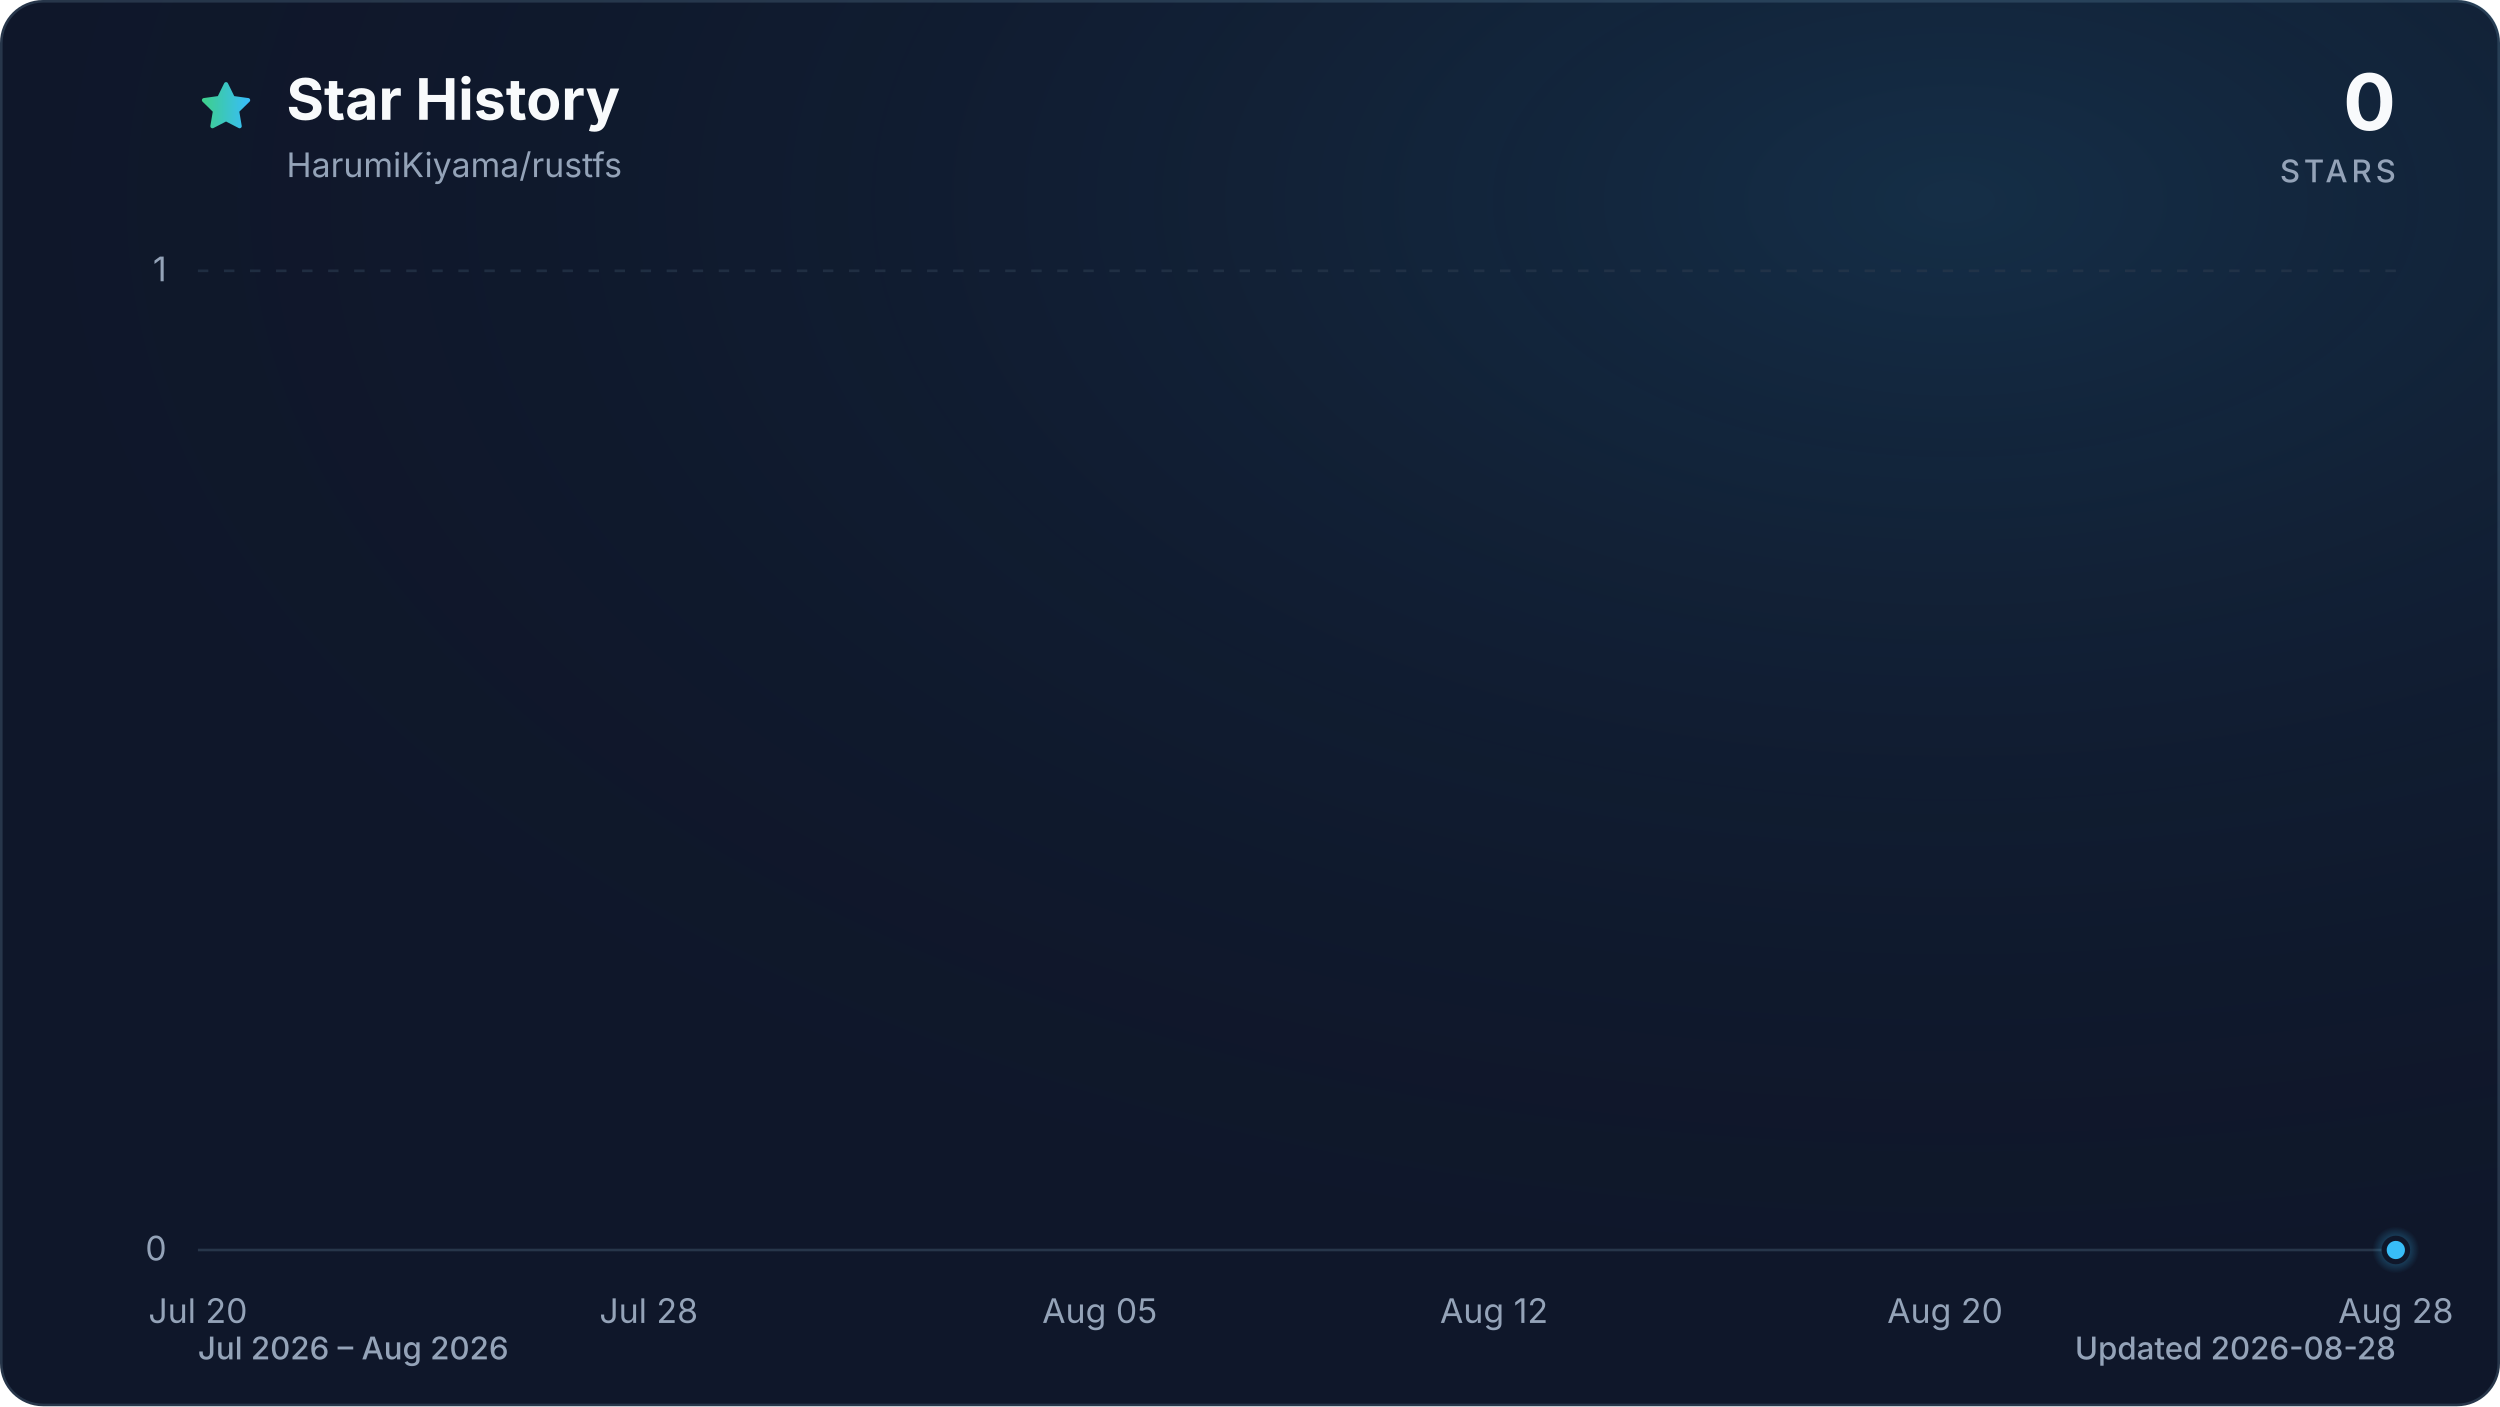
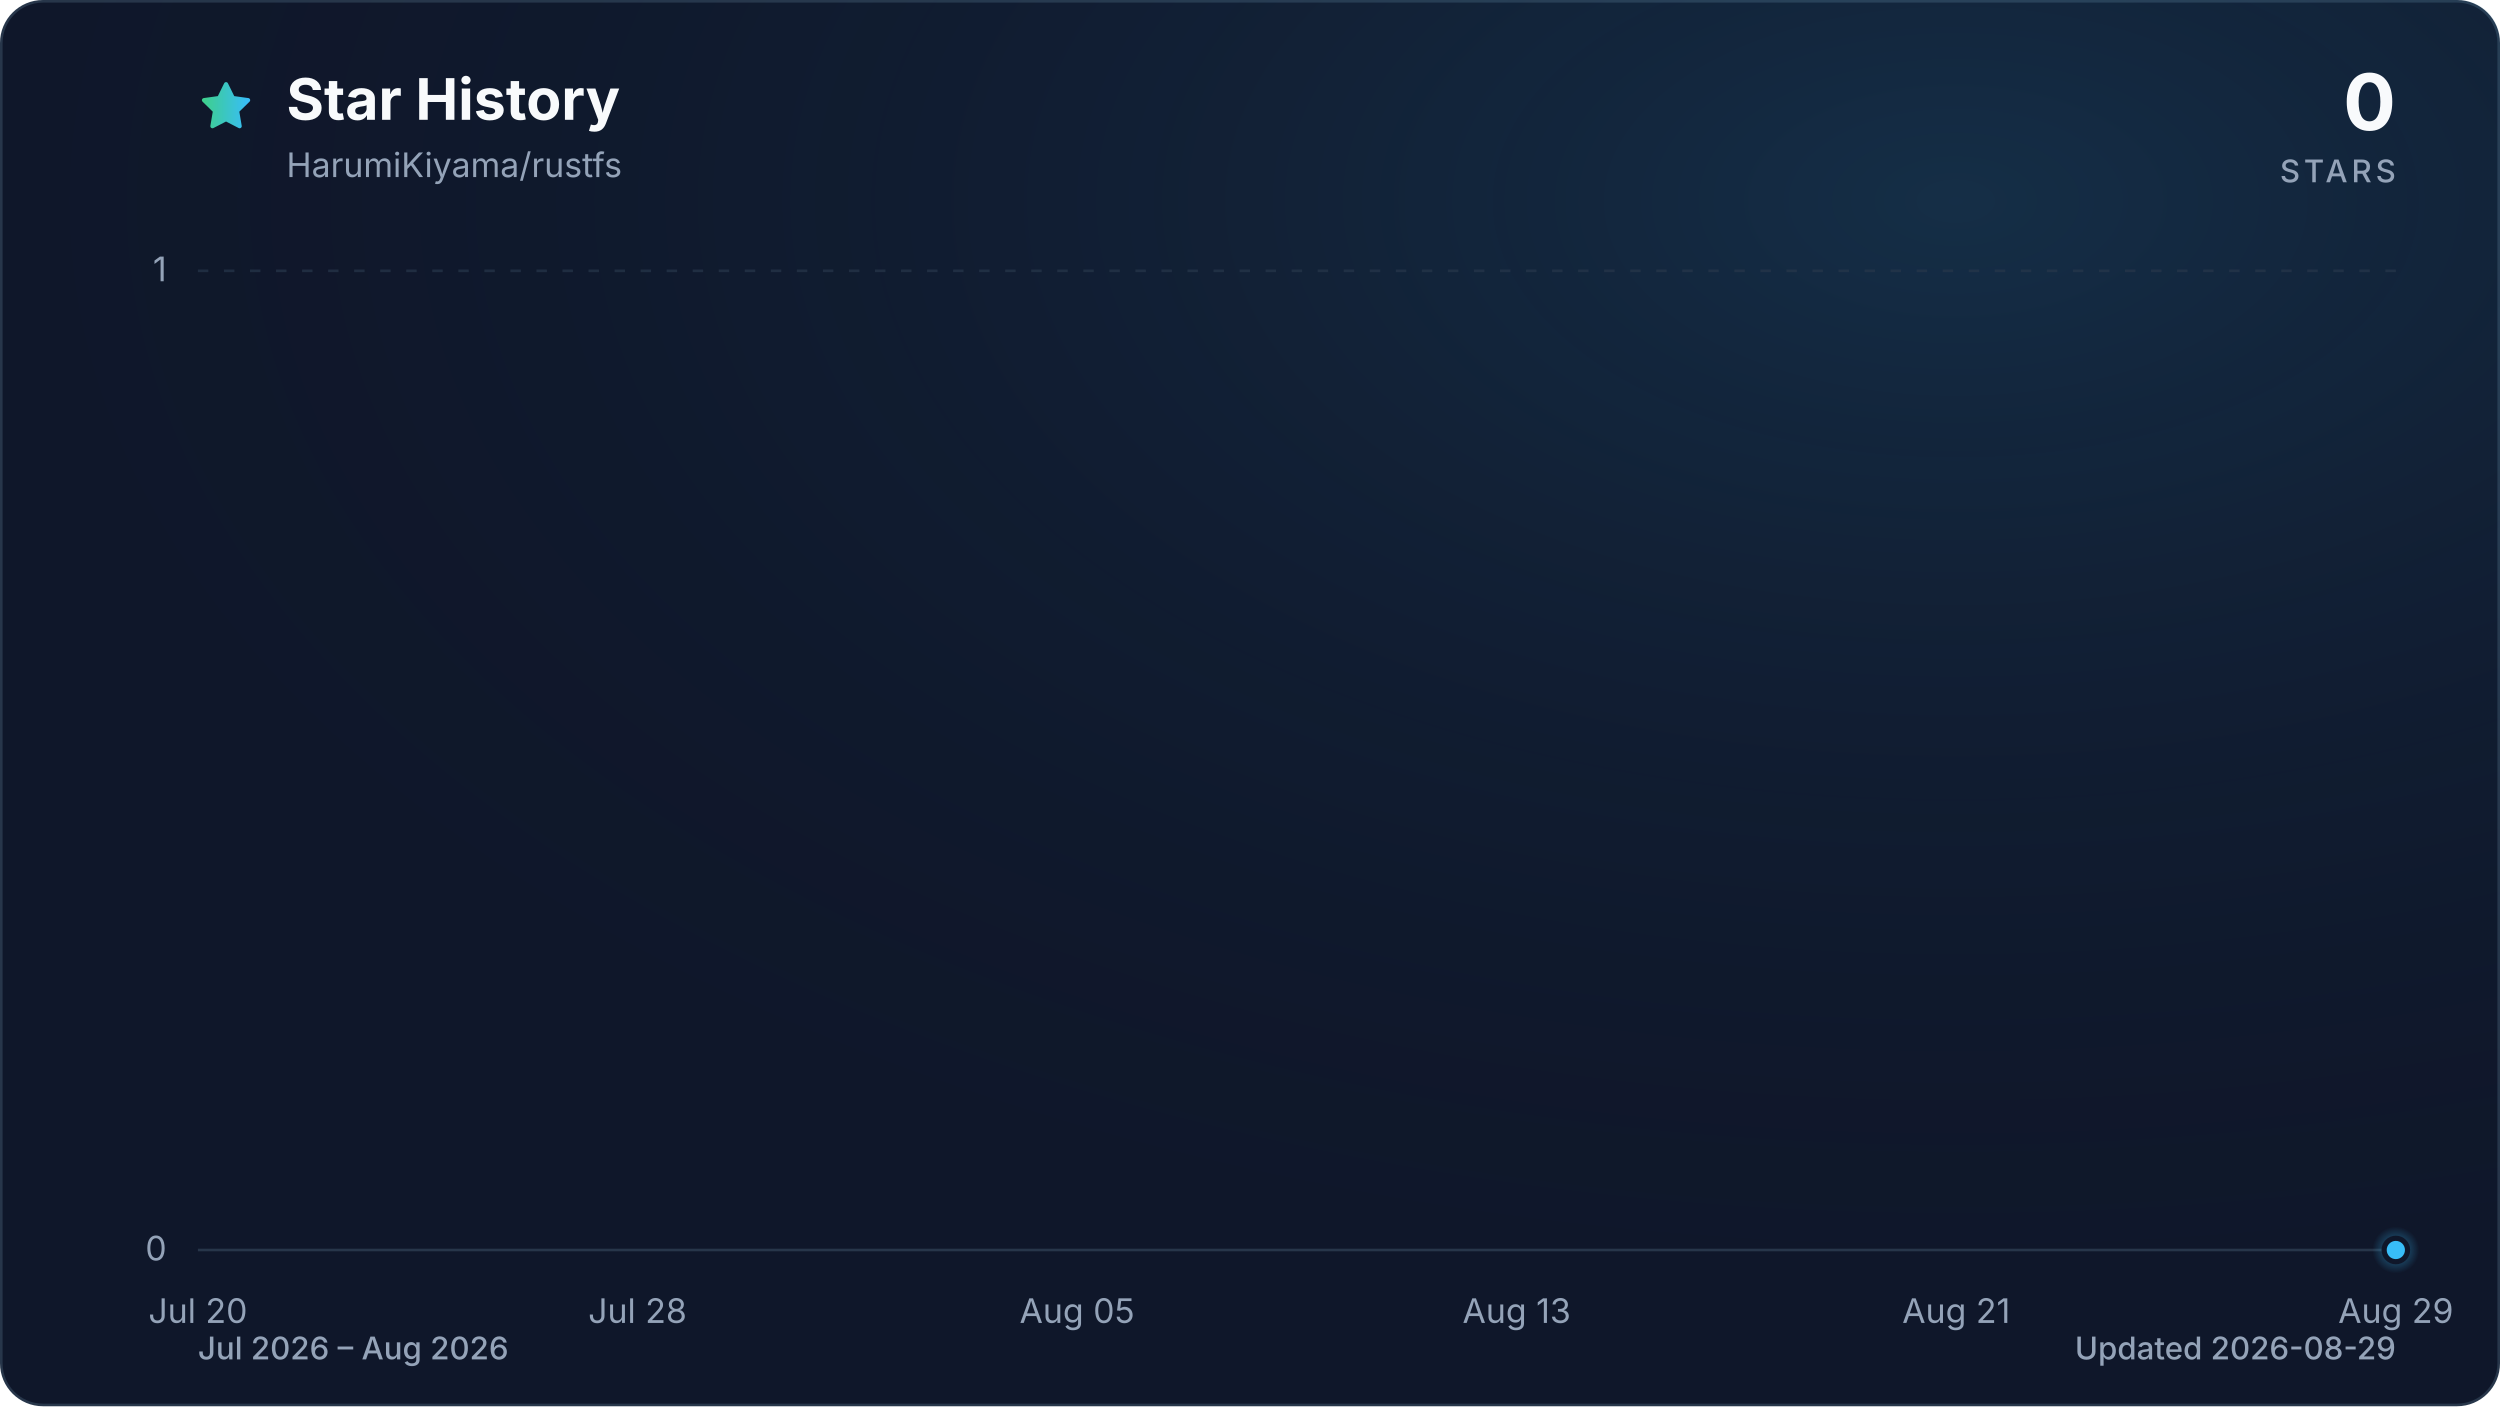
<svg xmlns="http://www.w3.org/2000/svg" viewBox="0 0 960 540" role="img" aria-labelledby="title description" data-style="gradient" data-variant="glow" data-animated="true">
  <defs>
    <linearGradient id="trend" x1="0" y1="0" x2="1" y2="0">
      <stop offset="0%" stop-color="#3ecf8e" />
      <stop offset="100%" stop-color="#38bdf8" />
    </linearGradient>
    <linearGradient id="area" x1="0" y1="0" x2="0" y2="1">
      <stop offset="0%" stop-color="#3ecf8e" stop-opacity="0.30" />
      <stop offset="55%" stop-color="#38bdf8" stop-opacity="0.10" />
      <stop offset="100%" stop-color="#38bdf8" stop-opacity="0.01" />
    </linearGradient>
    <radialGradient id="marker-halo" cx="50%" cy="50%" r="50%">
      <stop offset="0%" stop-color="#38bdf8" stop-opacity="0.55" />
      <stop offset="100%" stop-color="#38bdf8" stop-opacity="0" />
    </radialGradient>
    <radialGradient id="surface-glow" cx="78%" cy="14%" r="80%">
      <stop offset="0%" stop-color="#38bdf8" stop-opacity="0.14" />
      <stop offset="100%" stop-color="#0f172a" stop-opacity="0" />
    </radialGradient>
    <filter id="trend-glow" x="-20%" y="-20%" width="140%" height="140%">
      <feGaussianBlur stdDeviation="7" />
    </filter>
  </defs>
  <style>
.trend-enter{transform-box:fill-box;transform-origin:center;animation:trend-enter 520ms cubic-bezier(0.16,1,0.3,1)}
.marker-enter{transform-box:fill-box;transform-origin:center;animation:marker-enter 320ms cubic-bezier(0.16,1,0.3,1) 200ms both}
.marker-pulse{transform-box:fill-box;transform-origin:center;animation:marker-pulse 2.6s ease-out infinite}
@keyframes trend-enter{from{opacity:.35;transform:translateY(10px)}to{opacity:1;transform:translateY(0)}}
@keyframes marker-enter{from{opacity:0;transform:scale(.4)}to{opacity:1;transform:scale(1)}}
@keyframes marker-pulse{0%{opacity:.5;transform:scale(.7)}70%,100%{opacity:0;transform:scale(2.1)}}
@media (prefers-reduced-motion:reduce){.trend-enter,.marker-enter,.marker-pulse{animation:none!important}}
@media (prefers-reduced-motion:reduce){.marker-pulse{opacity:0}}
</style>
  <rect x="0.5" y="0.5" width="959" height="539" fill="#0f172a" stroke="#27364a" stroke-width="1" rx="16" />
  <rect width="960" height="540" fill="url(#surface-glow)" rx="16" />
  <path d="M12 2.6l2.9 5.9 6.5.9-4.7 4.6 1.1 6.5-5.8-3-5.8 3 1.1-6.5-4.7-4.6 6.5-.9L12 2.6Z" transform="translate(76 30) scale(.9)" fill="url(#trend)" stroke="url(#trend)" stroke-width="1.8" stroke-linejoin="round" aria-hidden="true" />
  <text x="110" y="46" fill="#f8fafc" font-family="ui-sans-serif, system-ui, -apple-system, BlinkMacSystemFont, 'Segoe UI', sans-serif" font-size="22" font-weight="700">Star History</text>
  <text x="110" y="68" fill="#94a3b8" font-family="ui-sans-serif, system-ui, -apple-system, BlinkMacSystemFont, 'Segoe UI', sans-serif" font-size="13">HarumiKiyama/rustfs</text>
  <text x="920" y="50" fill="#f8fafc" font-family="ui-sans-serif, system-ui, -apple-system, BlinkMacSystemFont, 'Segoe UI', sans-serif" font-size="30" font-weight="700" text-anchor="end">0</text>
  <text x="920" y="70" fill="#94a3b8" font-family="ui-sans-serif, system-ui, -apple-system, BlinkMacSystemFont, 'Segoe UI', sans-serif" font-size="12" font-weight="500" letter-spacing="1.5" text-anchor="end">STARS</text>
  <line x1="76" y1="480.0" x2="920" y2="480.0" stroke="#27364a" stroke-width="1" stroke-dasharray="0" opacity="1" />
  <text x="64" y="484.0" fill="#94a3b8" font-family="ui-sans-serif, system-ui, -apple-system, BlinkMacSystemFont, 'Segoe UI', sans-serif" font-size="13" text-anchor="end">0</text>
  <line x1="76" y1="104.0" x2="920" y2="104.0" stroke="#27364a" stroke-width="1" stroke-dasharray="4 6" opacity="0.7" />
  <text x="64" y="108.0" fill="#94a3b8" font-family="ui-sans-serif, system-ui, -apple-system, BlinkMacSystemFont, 'Segoe UI', sans-serif" font-size="13" text-anchor="end">1</text>
  <text x="76.0" y="508" fill="#94a3b8" font-family="ui-sans-serif, system-ui, -apple-system, BlinkMacSystemFont, 'Segoe UI', sans-serif" font-size="13" text-anchor="middle">Jul 20</text>
-   <text x="249.1" y="508" fill="#94a3b8" font-family="ui-sans-serif, system-ui, -apple-system, BlinkMacSystemFont, 'Segoe UI', sans-serif" font-size="13" text-anchor="middle">Jul 28</text>
-   <text x="422.3" y="508" fill="#94a3b8" font-family="ui-sans-serif, system-ui, -apple-system, BlinkMacSystemFont, 'Segoe UI', sans-serif" font-size="13" text-anchor="middle">Aug 05</text>
-   <text x="573.7" y="508" fill="#94a3b8" font-family="ui-sans-serif, system-ui, -apple-system, BlinkMacSystemFont, 'Segoe UI', sans-serif" font-size="13" text-anchor="middle">Aug 12</text>
-   <text x="746.9" y="508" fill="#94a3b8" font-family="ui-sans-serif, system-ui, -apple-system, BlinkMacSystemFont, 'Segoe UI', sans-serif" font-size="13" text-anchor="middle">Aug 20</text>
-   <text x="920.0" y="508" fill="#94a3b8" font-family="ui-sans-serif, system-ui, -apple-system, BlinkMacSystemFont, 'Segoe UI', sans-serif" font-size="13" text-anchor="middle">Aug 28</text>
+   <text x="244.8" y="508" fill="#94a3b8" font-family="ui-sans-serif, system-ui, -apple-system, BlinkMacSystemFont, 'Segoe UI', sans-serif" font-size="13" text-anchor="middle">Jul 28</text>
+   <text x="413.6" y="508" fill="#94a3b8" font-family="ui-sans-serif, system-ui, -apple-system, BlinkMacSystemFont, 'Segoe UI', sans-serif" font-size="13" text-anchor="middle">Aug 05</text>
+   <text x="582.4" y="508" fill="#94a3b8" font-family="ui-sans-serif, system-ui, -apple-system, BlinkMacSystemFont, 'Segoe UI', sans-serif" font-size="13" text-anchor="middle">Aug 13</text>
+   <text x="751.2" y="508" fill="#94a3b8" font-family="ui-sans-serif, system-ui, -apple-system, BlinkMacSystemFont, 'Segoe UI', sans-serif" font-size="13" text-anchor="middle">Aug 21</text>
+   <text x="920.0" y="508" fill="#94a3b8" font-family="ui-sans-serif, system-ui, -apple-system, BlinkMacSystemFont, 'Segoe UI', sans-serif" font-size="13" text-anchor="middle">Aug 29</text>
  <g class="trend-enter">
-     <path d="M 76.0 480.0 C 83.2 480.0, 90.4 480.0, 97.6 480.0 C 104.9 480.0, 112.1 480.0, 119.3 480.0 C 126.5 480.0, 133.7 480.0, 140.9 480.0 C 148.1 480.0, 155.4 480.0, 162.6 480.0 C 169.8 480.0, 177.0 480.0, 184.2 480.0 C 191.4 480.0, 198.6 480.0, 205.8 480.0 C 213.1 480.0, 220.3 480.0, 227.5 480.0 C 234.7 480.0, 241.9 480.0, 249.1 480.0 C 256.3 480.0, 263.6 480.0, 270.8 480.0 C 278.0 480.0, 285.2 480.0, 292.4 480.0 C 299.6 480.0, 306.8 480.0, 314.1 480.0 C 321.3 480.0, 328.5 480.0, 335.7 480.0 C 342.9 480.0, 350.1 480.0, 357.3 480.0 C 364.5 480.0, 371.8 480.0, 379.0 480.0 C 386.2 480.0, 393.4 480.0, 400.6 480.0 C 407.8 480.0, 415.0 480.0, 422.3 480.0 C 429.5 480.0, 436.7 480.0, 443.9 480.0 C 451.1 480.0, 458.3 480.0, 465.5 480.0 C 472.8 480.0, 480.0 480.0, 487.2 480.0 C 494.4 480.0, 501.6 480.0, 508.8 480.0 C 516.0 480.0, 523.2 480.0, 530.5 480.0 C 537.7 480.0, 544.9 480.0, 552.1 480.0 C 559.3 480.0, 566.5 480.0, 573.7 480.0 C 581.0 480.0, 588.2 480.0, 595.4 480.0 C 602.6 480.0, 609.8 480.0, 617.0 480.0 C 624.2 480.0, 631.5 480.0, 638.7 480.0 C 645.9 480.0, 653.1 480.0, 660.3 480.0 C 667.5 480.0, 674.7 480.0, 681.9 480.0 C 689.2 480.0, 696.4 480.0, 703.6 480.0 C 710.8 480.0, 718.0 480.0, 725.2 480.0 C 732.4 480.0, 739.7 480.0, 746.9 480.0 C 754.1 480.0, 761.3 480.0, 768.5 480.0 C 775.7 480.0, 782.9 480.0, 790.2 480.0 C 797.4 480.0, 804.6 480.0, 811.8 480.0 C 819.0 480.0, 826.2 480.0, 833.4 480.0 C 840.6 480.0, 847.9 480.0, 855.1 480.0 C 862.3 480.0, 869.5 480.0, 876.7 480.0 C 883.9 480.0, 891.1 480.0, 898.4 480.0 C 905.6 480.0, 912.8 480.0, 920.0 480.0 L 920.0 480.0 L 76.0 480.0 Z" fill="url(#area)" />
-     <path d="M 76.0 480.0 C 83.2 480.0, 90.4 480.0, 97.6 480.0 C 104.9 480.0, 112.1 480.0, 119.3 480.0 C 126.5 480.0, 133.7 480.0, 140.9 480.0 C 148.1 480.0, 155.4 480.0, 162.6 480.0 C 169.8 480.0, 177.0 480.0, 184.2 480.0 C 191.4 480.0, 198.6 480.0, 205.8 480.0 C 213.1 480.0, 220.3 480.0, 227.5 480.0 C 234.7 480.0, 241.9 480.0, 249.1 480.0 C 256.3 480.0, 263.6 480.0, 270.8 480.0 C 278.0 480.0, 285.2 480.0, 292.4 480.0 C 299.6 480.0, 306.8 480.0, 314.1 480.0 C 321.3 480.0, 328.5 480.0, 335.7 480.0 C 342.9 480.0, 350.1 480.0, 357.3 480.0 C 364.5 480.0, 371.8 480.0, 379.0 480.0 C 386.2 480.0, 393.4 480.0, 400.6 480.0 C 407.8 480.0, 415.0 480.0, 422.3 480.0 C 429.5 480.0, 436.7 480.0, 443.9 480.0 C 451.1 480.0, 458.3 480.0, 465.5 480.0 C 472.8 480.0, 480.0 480.0, 487.2 480.0 C 494.4 480.0, 501.6 480.0, 508.8 480.0 C 516.0 480.0, 523.2 480.0, 530.5 480.0 C 537.7 480.0, 544.9 480.0, 552.1 480.0 C 559.3 480.0, 566.5 480.0, 573.7 480.0 C 581.0 480.0, 588.2 480.0, 595.4 480.0 C 602.6 480.0, 609.8 480.0, 617.0 480.0 C 624.2 480.0, 631.5 480.0, 638.7 480.0 C 645.9 480.0, 653.1 480.0, 660.3 480.0 C 667.5 480.0, 674.7 480.0, 681.9 480.0 C 689.2 480.0, 696.4 480.0, 703.6 480.0 C 710.8 480.0, 718.0 480.0, 725.2 480.0 C 732.4 480.0, 739.7 480.0, 746.9 480.0 C 754.1 480.0, 761.3 480.0, 768.5 480.0 C 775.7 480.0, 782.9 480.0, 790.2 480.0 C 797.4 480.0, 804.6 480.0, 811.8 480.0 C 819.0 480.0, 826.2 480.0, 833.4 480.0 C 840.6 480.0, 847.9 480.0, 855.1 480.0 C 862.3 480.0, 869.5 480.0, 876.7 480.0 C 883.9 480.0, 891.1 480.0, 898.4 480.0 C 905.6 480.0, 912.8 480.0, 920.0 480.0" fill="none" stroke="url(#trend)" stroke-width="12" stroke-linecap="round" stroke-linejoin="round" opacity="0.16" filter="url(#trend-glow)" />
-     <path d="M 76.0 480.0 C 83.2 480.0, 90.4 480.0, 97.6 480.0 C 104.9 480.0, 112.1 480.0, 119.3 480.0 C 126.5 480.0, 133.7 480.0, 140.9 480.0 C 148.1 480.0, 155.4 480.0, 162.6 480.0 C 169.8 480.0, 177.0 480.0, 184.2 480.0 C 191.4 480.0, 198.6 480.0, 205.8 480.0 C 213.1 480.0, 220.3 480.0, 227.5 480.0 C 234.7 480.0, 241.9 480.0, 249.1 480.0 C 256.3 480.0, 263.6 480.0, 270.8 480.0 C 278.0 480.0, 285.2 480.0, 292.4 480.0 C 299.6 480.0, 306.8 480.0, 314.1 480.0 C 321.3 480.0, 328.5 480.0, 335.7 480.0 C 342.9 480.0, 350.1 480.0, 357.3 480.0 C 364.5 480.0, 371.8 480.0, 379.0 480.0 C 386.2 480.0, 393.4 480.0, 400.6 480.0 C 407.8 480.0, 415.0 480.0, 422.3 480.0 C 429.5 480.0, 436.7 480.0, 443.9 480.0 C 451.1 480.0, 458.3 480.0, 465.5 480.0 C 472.8 480.0, 480.0 480.0, 487.2 480.0 C 494.4 480.0, 501.6 480.0, 508.8 480.0 C 516.0 480.0, 523.2 480.0, 530.5 480.0 C 537.7 480.0, 544.9 480.0, 552.1 480.0 C 559.3 480.0, 566.5 480.0, 573.7 480.0 C 581.0 480.0, 588.2 480.0, 595.4 480.0 C 602.6 480.0, 609.8 480.0, 617.0 480.0 C 624.2 480.0, 631.5 480.0, 638.7 480.0 C 645.9 480.0, 653.1 480.0, 660.3 480.0 C 667.5 480.0, 674.7 480.0, 681.9 480.0 C 689.2 480.0, 696.4 480.0, 703.6 480.0 C 710.8 480.0, 718.0 480.0, 725.2 480.0 C 732.4 480.0, 739.7 480.0, 746.9 480.0 C 754.1 480.0, 761.3 480.0, 768.5 480.0 C 775.7 480.0, 782.9 480.0, 790.2 480.0 C 797.4 480.0, 804.6 480.0, 811.8 480.0 C 819.0 480.0, 826.2 480.0, 833.4 480.0 C 840.6 480.0, 847.9 480.0, 855.1 480.0 C 862.3 480.0, 869.5 480.0, 876.7 480.0 C 883.9 480.0, 891.1 480.0, 898.4 480.0 C 905.6 480.0, 912.8 480.0, 920.0 480.0" fill="none" stroke="url(#trend)" stroke-width="3" stroke-linecap="round" stroke-linejoin="round" />
+     <path d="M 76.0 480.0 C 83.0 480.0, 90.1 480.0, 97.1 480.0 C 104.1 480.0, 111.2 480.0, 118.2 480.0 C 125.2 480.0, 132.3 480.0, 139.3 480.0 C 146.3 480.0, 153.4 480.0, 160.4 480.0 C 167.4 480.0, 174.5 480.0, 181.5 480.0 C 188.5 480.0, 195.6 480.0, 202.6 480.0 C 209.6 480.0, 216.7 480.0, 223.7 480.0 C 230.7 480.0, 237.8 480.0, 244.8 480.0 C 251.8 480.0, 258.9 480.0, 265.9 480.0 C 272.9 480.0, 280.0 480.0, 287.0 480.0 C 294.0 480.0, 301.1 480.0, 308.1 480.0 C 315.1 480.0, 322.2 480.0, 329.2 480.0 C 336.2 480.0, 343.3 480.0, 350.3 480.0 C 357.3 480.0, 364.4 480.0, 371.4 480.0 C 378.4 480.0, 385.5 480.0, 392.5 480.0 C 399.5 480.0, 406.6 480.0, 413.6 480.0 C 420.6 480.0, 427.7 480.0, 434.7 480.0 C 441.7 480.0, 448.8 480.0, 455.8 480.0 C 462.8 480.0, 469.9 480.0, 476.9 480.0 C 483.9 480.0, 491.0 480.0, 498.0 480.0 C 505.0 480.0, 512.1 480.0, 519.1 480.0 C 526.1 480.0, 533.2 480.0, 540.2 480.0 C 547.2 480.0, 554.3 480.0, 561.3 480.0 C 568.3 480.0, 575.4 480.0, 582.4 480.0 C 589.4 480.0, 596.5 480.0, 603.5 480.0 C 610.5 480.0, 617.6 480.0, 624.6 480.0 C 631.6 480.0, 638.7 480.0, 645.7 480.0 C 652.7 480.0, 659.8 480.0, 666.8 480.0 C 673.8 480.0, 680.9 480.0, 687.9 480.0 C 694.9 480.0, 702.0 480.0, 709.0 480.0 C 716.0 480.0, 723.1 480.0, 730.1 480.0 C 737.1 480.0, 744.2 480.0, 751.2 480.0 C 758.2 480.0, 765.3 480.0, 772.3 480.0 C 779.3 480.0, 786.4 480.0, 793.4 480.0 C 800.4 480.0, 807.5 480.0, 814.5 480.0 C 821.5 480.0, 828.6 480.0, 835.6 480.0 C 842.6 480.0, 849.7 480.0, 856.7 480.0 C 863.7 480.0, 870.8 480.0, 877.8 480.0 C 884.8 480.0, 891.9 480.0, 898.9 480.0 C 905.9 480.0, 913.0 480.0, 920.0 480.0 L 920.0 480.0 L 76.0 480.0 Z" fill="url(#area)" />
+     <path d="M 76.0 480.0 C 83.0 480.0, 90.1 480.0, 97.1 480.0 C 104.1 480.0, 111.2 480.0, 118.2 480.0 C 125.2 480.0, 132.3 480.0, 139.3 480.0 C 146.3 480.0, 153.4 480.0, 160.4 480.0 C 167.4 480.0, 174.5 480.0, 181.5 480.0 C 188.5 480.0, 195.6 480.0, 202.6 480.0 C 209.6 480.0, 216.7 480.0, 223.7 480.0 C 230.7 480.0, 237.8 480.0, 244.8 480.0 C 251.8 480.0, 258.9 480.0, 265.9 480.0 C 272.9 480.0, 280.0 480.0, 287.0 480.0 C 294.0 480.0, 301.1 480.0, 308.1 480.0 C 315.1 480.0, 322.2 480.0, 329.2 480.0 C 336.2 480.0, 343.3 480.0, 350.3 480.0 C 357.3 480.0, 364.4 480.0, 371.4 480.0 C 378.4 480.0, 385.5 480.0, 392.5 480.0 C 399.5 480.0, 406.6 480.0, 413.6 480.0 C 420.6 480.0, 427.7 480.0, 434.7 480.0 C 441.7 480.0, 448.8 480.0, 455.8 480.0 C 462.8 480.0, 469.9 480.0, 476.9 480.0 C 483.9 480.0, 491.0 480.0, 498.0 480.0 C 505.0 480.0, 512.1 480.0, 519.1 480.0 C 526.1 480.0, 533.2 480.0, 540.2 480.0 C 547.2 480.0, 554.3 480.0, 561.3 480.0 C 568.3 480.0, 575.4 480.0, 582.4 480.0 C 589.4 480.0, 596.5 480.0, 603.5 480.0 C 610.5 480.0, 617.6 480.0, 624.6 480.0 C 631.6 480.0, 638.7 480.0, 645.7 480.0 C 652.7 480.0, 659.8 480.0, 666.8 480.0 C 673.8 480.0, 680.9 480.0, 687.9 480.0 C 694.9 480.0, 702.0 480.0, 709.0 480.0 C 716.0 480.0, 723.1 480.0, 730.1 480.0 C 737.1 480.0, 744.2 480.0, 751.2 480.0 C 758.2 480.0, 765.3 480.0, 772.3 480.0 C 779.3 480.0, 786.4 480.0, 793.4 480.0 C 800.4 480.0, 807.5 480.0, 814.5 480.0 C 821.5 480.0, 828.6 480.0, 835.6 480.0 C 842.6 480.0, 849.7 480.0, 856.7 480.0 C 863.7 480.0, 870.8 480.0, 877.8 480.0 C 884.8 480.0, 891.9 480.0, 898.9 480.0 C 905.9 480.0, 913.0 480.0, 920.0 480.0" fill="none" stroke="url(#trend)" stroke-width="12" stroke-linecap="round" stroke-linejoin="round" opacity="0.16" filter="url(#trend-glow)" />
+     <path d="M 76.0 480.0 C 83.0 480.0, 90.1 480.0, 97.1 480.0 C 104.1 480.0, 111.2 480.0, 118.2 480.0 C 125.2 480.0, 132.3 480.0, 139.3 480.0 C 146.3 480.0, 153.4 480.0, 160.4 480.0 C 167.4 480.0, 174.5 480.0, 181.5 480.0 C 188.5 480.0, 195.6 480.0, 202.6 480.0 C 209.6 480.0, 216.7 480.0, 223.7 480.0 C 230.7 480.0, 237.8 480.0, 244.8 480.0 C 251.8 480.0, 258.9 480.0, 265.9 480.0 C 272.9 480.0, 280.0 480.0, 287.0 480.0 C 294.0 480.0, 301.1 480.0, 308.1 480.0 C 315.1 480.0, 322.2 480.0, 329.2 480.0 C 336.2 480.0, 343.3 480.0, 350.3 480.0 C 357.3 480.0, 364.4 480.0, 371.4 480.0 C 378.4 480.0, 385.5 480.0, 392.5 480.0 C 399.5 480.0, 406.6 480.0, 413.6 480.0 C 420.6 480.0, 427.7 480.0, 434.7 480.0 C 441.7 480.0, 448.8 480.0, 455.8 480.0 C 462.8 480.0, 469.9 480.0, 476.9 480.0 C 483.9 480.0, 491.0 480.0, 498.0 480.0 C 505.0 480.0, 512.1 480.0, 519.1 480.0 C 526.1 480.0, 533.2 480.0, 540.2 480.0 C 547.2 480.0, 554.3 480.0, 561.3 480.0 C 568.3 480.0, 575.4 480.0, 582.4 480.0 C 589.4 480.0, 596.5 480.0, 603.5 480.0 C 610.5 480.0, 617.6 480.0, 624.6 480.0 C 631.6 480.0, 638.7 480.0, 645.7 480.0 C 652.7 480.0, 659.8 480.0, 666.8 480.0 C 673.8 480.0, 680.9 480.0, 687.9 480.0 C 694.9 480.0, 702.0 480.0, 709.0 480.0 C 716.0 480.0, 723.1 480.0, 730.1 480.0 C 737.1 480.0, 744.2 480.0, 751.2 480.0 C 758.2 480.0, 765.3 480.0, 772.3 480.0 C 779.3 480.0, 786.4 480.0, 793.4 480.0 C 800.4 480.0, 807.5 480.0, 814.5 480.0 C 821.5 480.0, 828.6 480.0, 835.6 480.0 C 842.6 480.0, 849.7 480.0, 856.7 480.0 C 863.7 480.0, 870.8 480.0, 877.8 480.0 C 884.8 480.0, 891.9 480.0, 898.9 480.0 C 905.9 480.0, 913.0 480.0, 920.0 480.0" fill="none" stroke="url(#trend)" stroke-width="3" stroke-linecap="round" stroke-linejoin="round" />
  </g>
  <g class="marker-enter">
    <circle class="marker-pulse" cx="920.0" cy="480.0" r="9" fill="url(#marker-halo)" />
    <circle cx="920.0" cy="480.0" r="4.5" fill="#38bdf8" stroke="#0f172a" stroke-width="2" />
  </g>
  <text x="76" y="522" fill="#94a3b8" font-family="ui-sans-serif, system-ui, -apple-system, BlinkMacSystemFont, 'Segoe UI', sans-serif" font-size="12" font-weight="500">Jul 2026 – Aug 2026</text>
-   <text x="920" y="522" fill="#94a3b8" font-family="ui-sans-serif, system-ui, -apple-system, BlinkMacSystemFont, 'Segoe UI', sans-serif" font-size="12" font-weight="500" text-anchor="end">Updated 2026-08-28</text>
+   <text x="920" y="522" fill="#94a3b8" font-family="ui-sans-serif, system-ui, -apple-system, BlinkMacSystemFont, 'Segoe UI', sans-serif" font-size="12" font-weight="500" text-anchor="end">Updated 2026-08-29</text>
</svg>
